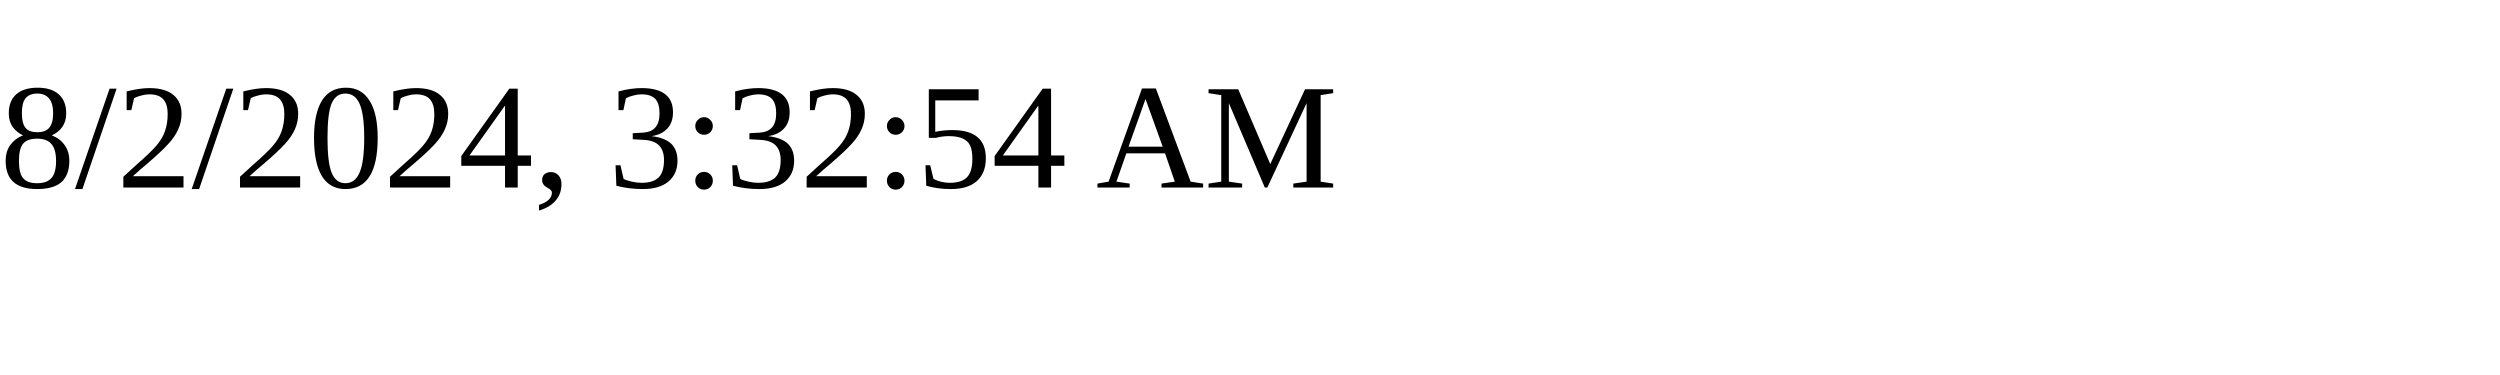
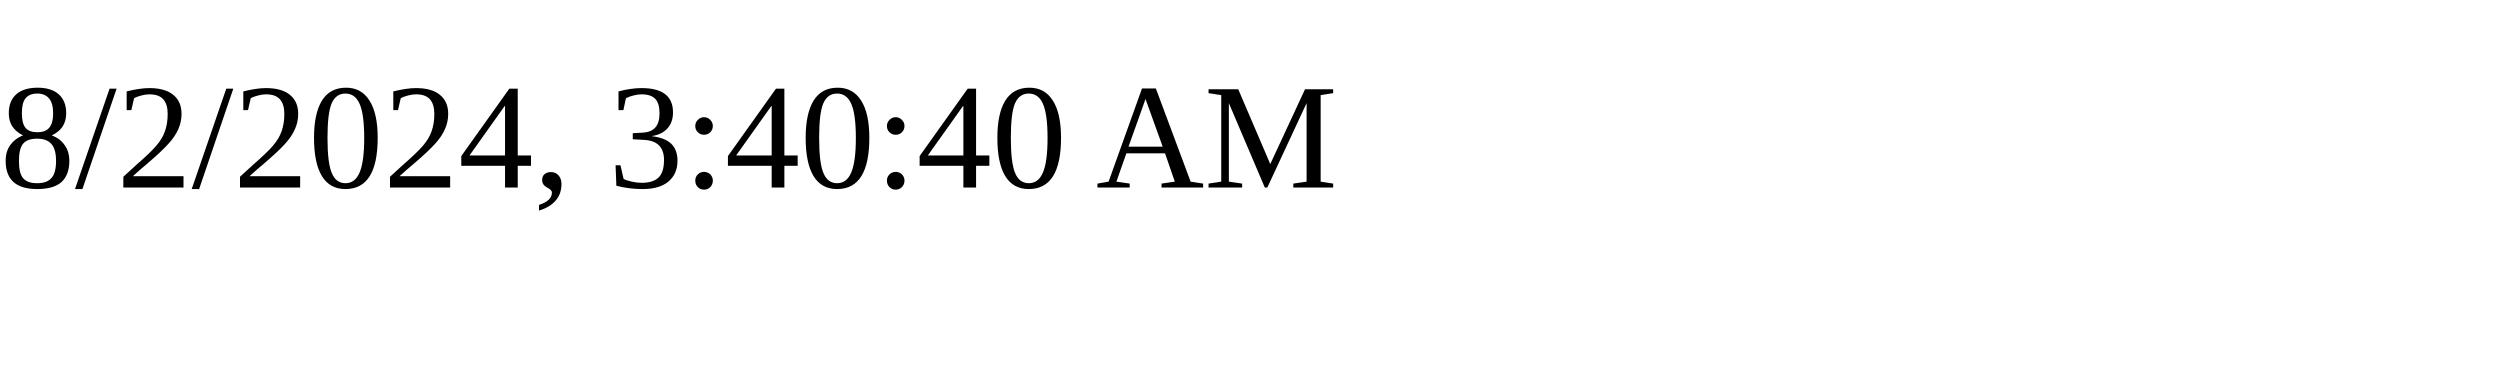
<svg xmlns="http://www.w3.org/2000/svg" height="30" width="200">
-   <text x="0" y="15">8/2/2024, 3:32:54 AM</text>
+   <text x="0" y="15">8/2/2024, 3:40:40 AM</text>
</svg>
